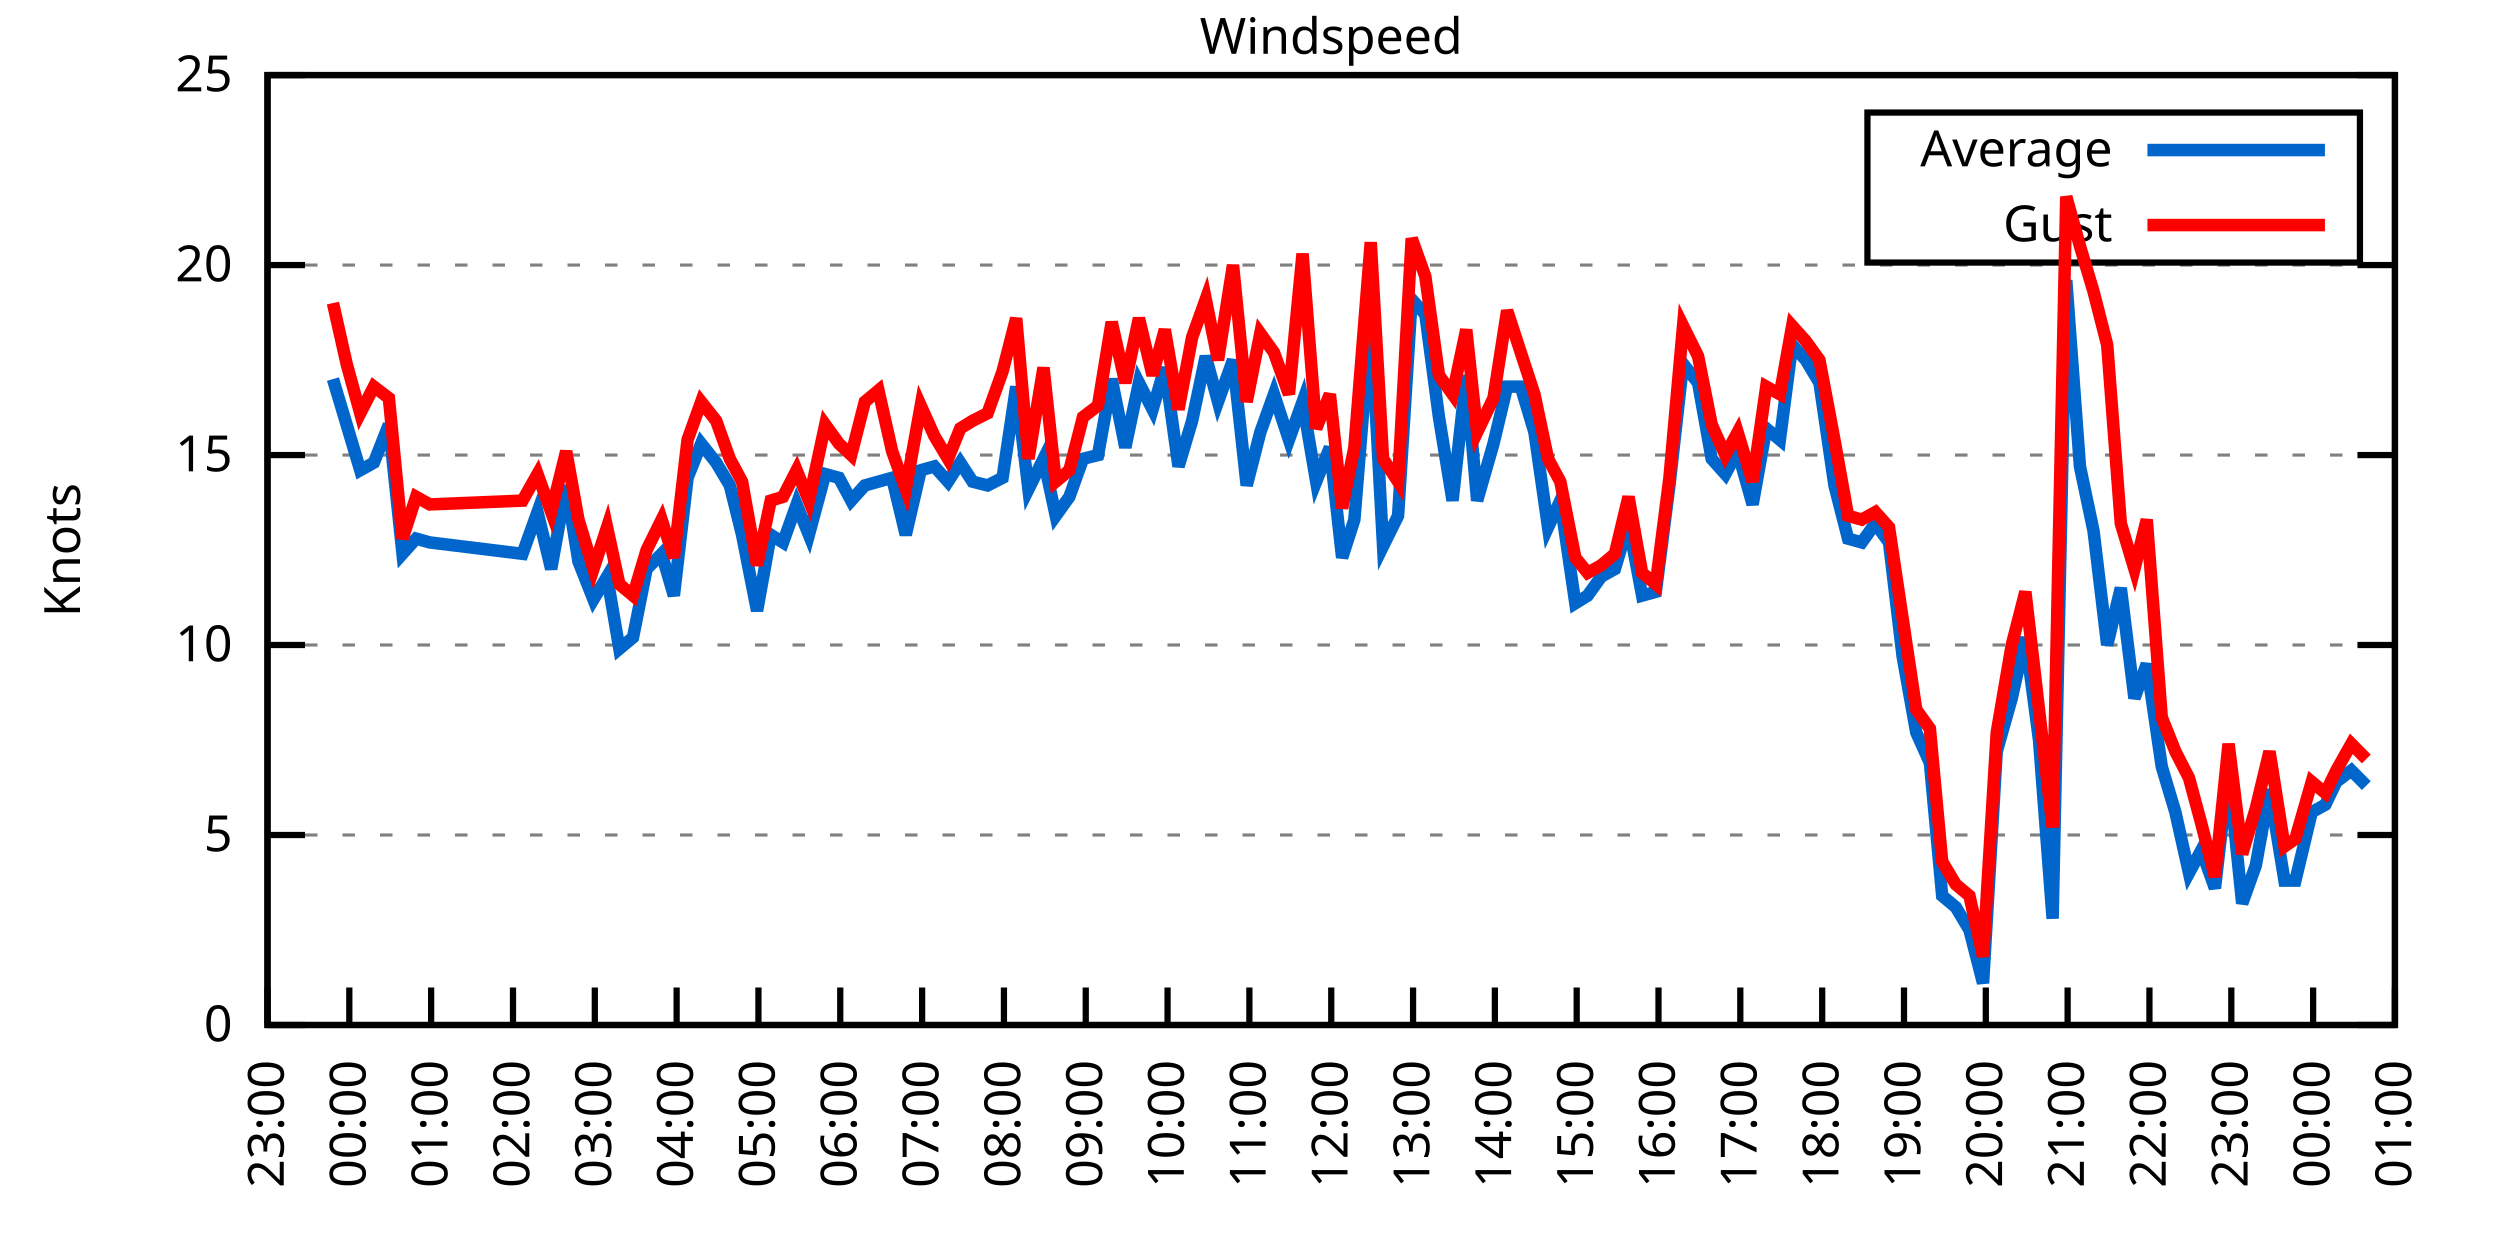
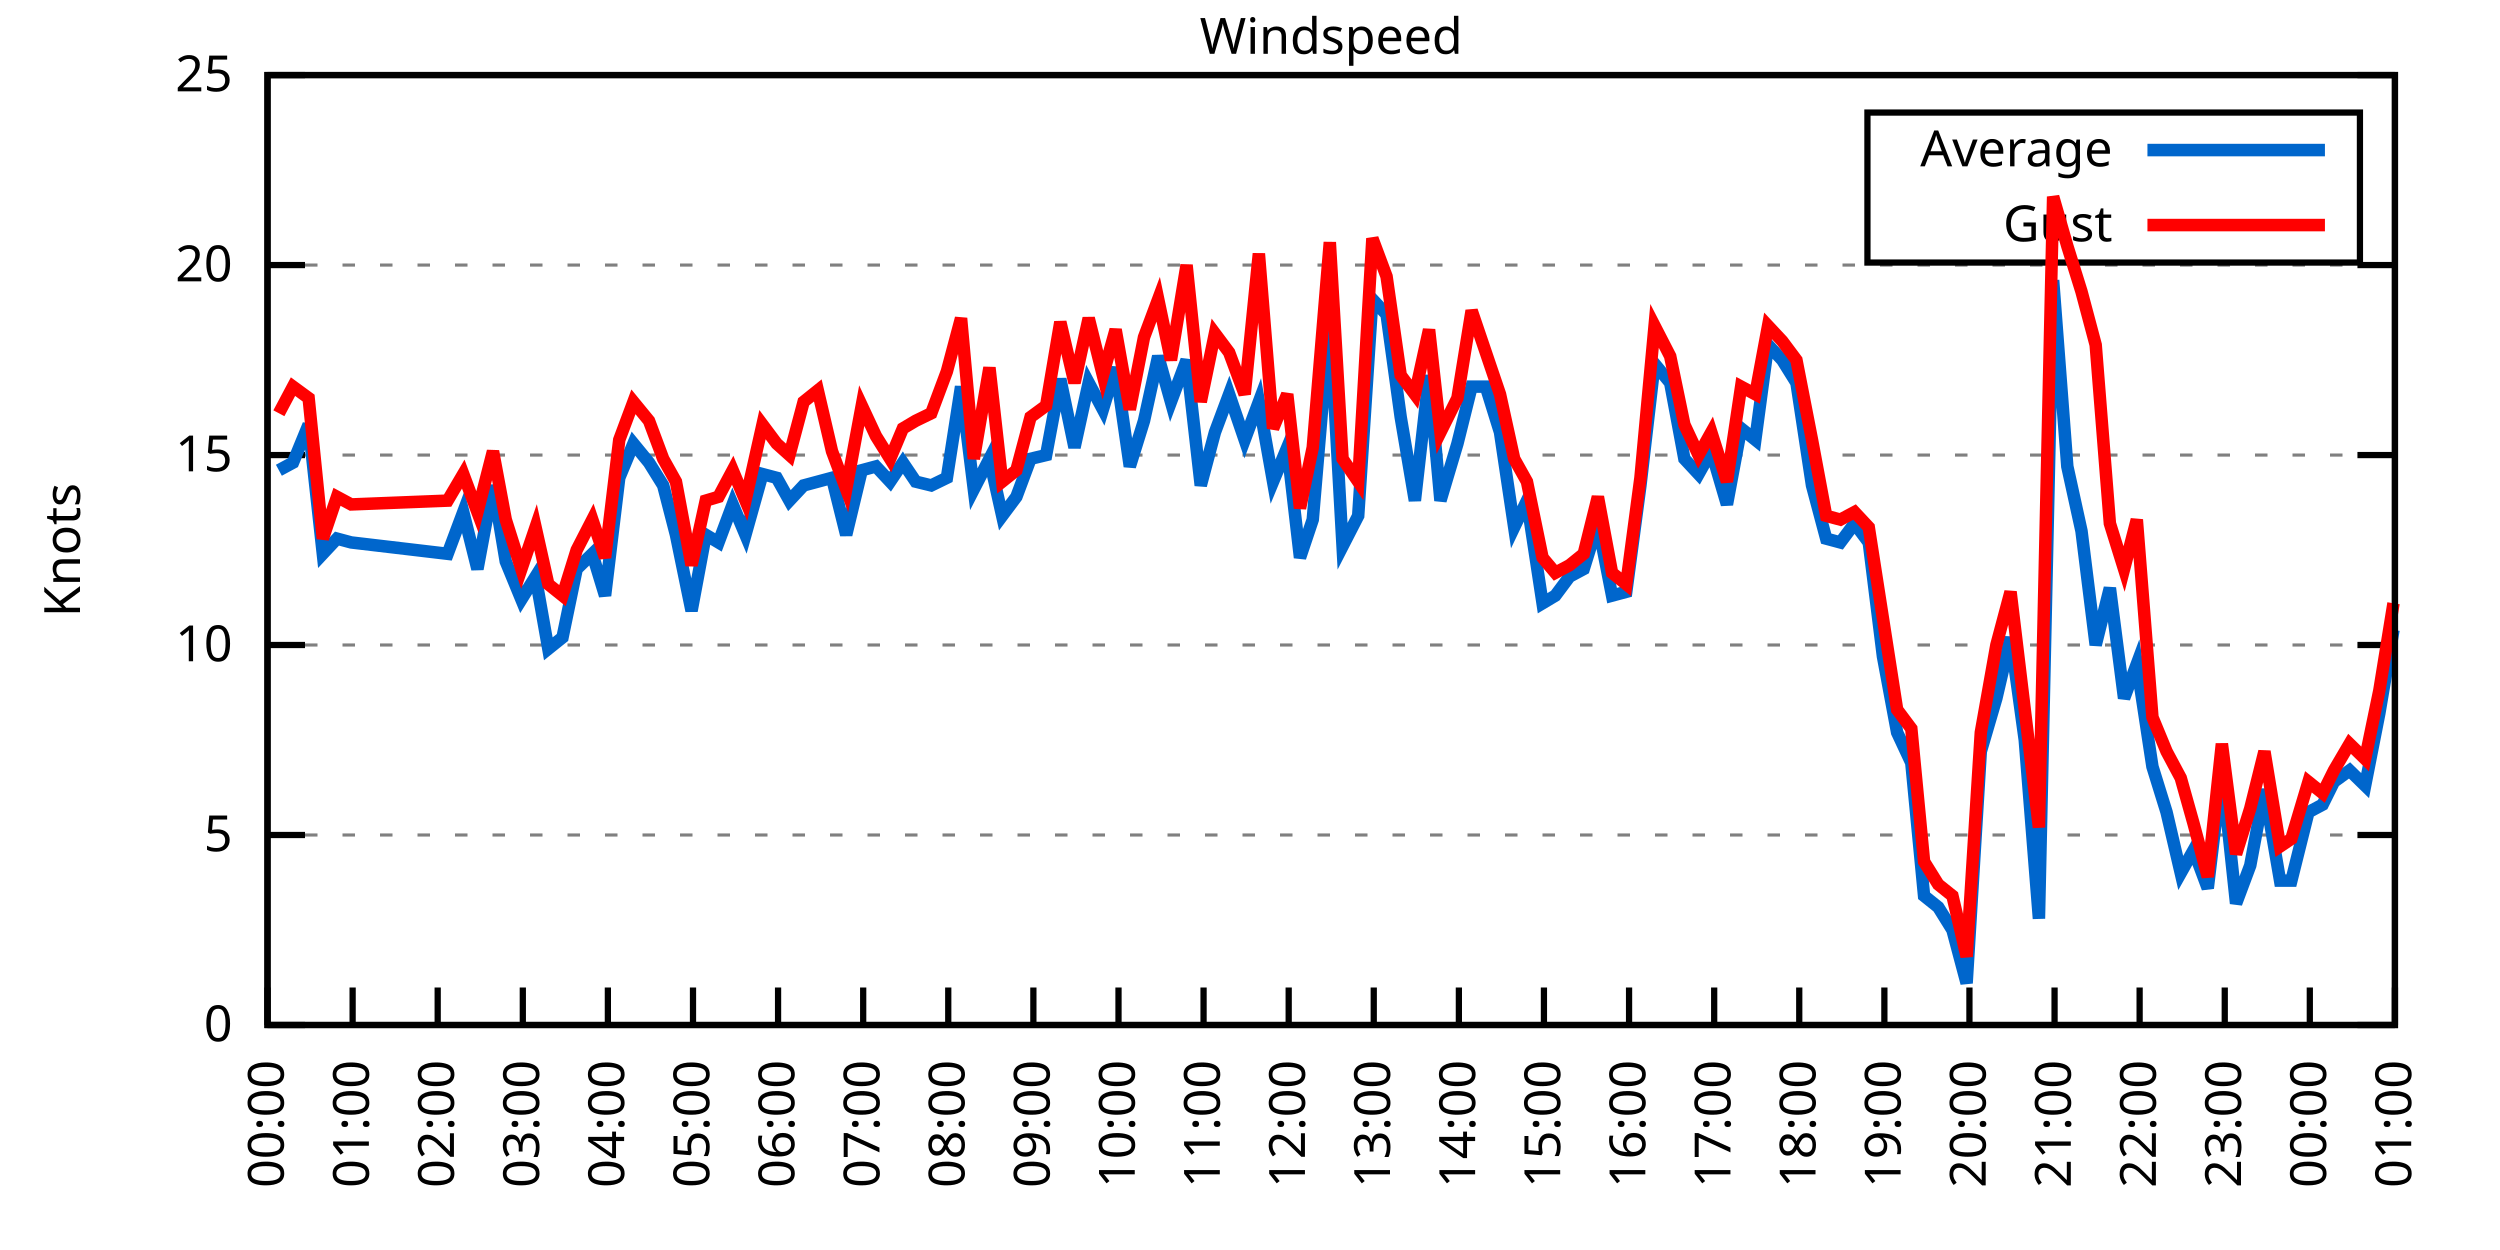
<svg xmlns="http://www.w3.org/2000/svg" xmlns:xlink="http://www.w3.org/1999/xlink" width="400" height="200" viewBox="0 0 400 200">
  <g id="gnuplot_canvas">
    <rect x="0" y="0" width="400" height="200" fill="none" />
    <defs>
      <circle id="gpDot" r="0.5" stroke-width="0.5" stroke="currentColor" />
      <path id="gpPt0" stroke-width="0.333" stroke="currentColor" d="M-1,0 h2 M0,-1 v2" />
      <path id="gpPt1" stroke-width="0.333" stroke="currentColor" d="M-1,-1 L1,1 M1,-1 L-1,1" />
      <path id="gpPt2" stroke-width="0.333" stroke="currentColor" d="M-1,0 L1,0 M0,-1 L0,1 M-1,-1 L1,1 M-1,1 L1,-1" />
      <rect id="gpPt3" stroke-width="0.333" stroke="currentColor" x="-1" y="-1" width="2" height="2" />
      <rect id="gpPt4" stroke-width="0.333" stroke="currentColor" fill="currentColor" x="-1" y="-1" width="2" height="2" />
      <circle id="gpPt5" stroke-width="0.333" stroke="currentColor" cx="0" cy="0" r="1" />
      <use xlink:href="#gpPt5" id="gpPt6" fill="currentColor" stroke="none" />
      <path id="gpPt7" stroke-width="0.333" stroke="currentColor" d="M0,-1.33 L-1.33,0.67 L1.33,0.67 z" />
      <use xlink:href="#gpPt7" id="gpPt8" fill="currentColor" stroke="none" />
      <use xlink:href="#gpPt7" id="gpPt9" stroke="currentColor" transform="rotate(180)" />
      <use xlink:href="#gpPt9" id="gpPt10" fill="currentColor" stroke="none" />
      <use xlink:href="#gpPt3" id="gpPt11" stroke="currentColor" transform="rotate(45)" />
      <use xlink:href="#gpPt11" id="gpPt12" fill="currentColor" stroke="none" />
      <path id="gpPt13" stroke-width="0.333" stroke="currentColor" d="M0,1.330 L1.265,0.411 L0.782,-1.067 L-0.782,-1.076 L-1.265,0.411 z" />
      <use xlink:href="#gpPt13" id="gpPt14" fill="currentColor" stroke="none" />
      <filter id="textbox" filterUnits="objectBoundingBox" x="0" y="0" height="1" width="1">
        <feFlood flood-color="white" flood-opacity="1" result="bgnd" />
        <feComposite in="SourceGraphic" in2="bgnd" operator="atop" />
      </filter>
      <filter id="greybox" filterUnits="objectBoundingBox" x="0" y="0" height="1" width="1">
        <feFlood flood-color="lightgrey" flood-opacity="1" result="grey" />
        <feComposite in="SourceGraphic" in2="grey" operator="atop" />
      </filter>
    </defs>
    <g fill="none" color="white" stroke="currentColor" stroke-width="1.00" stroke-linecap="butt" stroke-linejoin="miter">
</g>
    <g fill="none" color="black" stroke="currentColor" stroke-width="1.00" stroke-linecap="butt" stroke-linejoin="miter">
      <g stroke="none" shape-rendering="crispEdges">
        <polygon fill="rgb(255, 255, 255)" points="42.80,164.00 383.18,164.00 383.18,12.02 42.80,12.02 " />
      </g>
    </g>
    <g fill="none" color="black" stroke="currentColor" stroke-width="1.00" stroke-linecap="butt" stroke-linejoin="miter">
</g>
    <g fill="none" color="black" stroke="black" stroke-width="0.50" stroke-linecap="butt" stroke-linejoin="miter">
</g>
    <g fill="none" color="gray" stroke="currentColor" stroke-width="0.50" stroke-linecap="butt" stroke-linejoin="miter">
      <path stroke="gray" stroke-dasharray="2,4" class="gridline" d="M42.80,164.00 L383.19,164.00  " />
    </g>
    <g fill="none" color="gray" stroke="gray" stroke-width="1.00" stroke-linecap="butt" stroke-linejoin="miter">
</g>
    <g fill="none" color="black" stroke="currentColor" stroke-width="1.00" stroke-linecap="butt" stroke-linejoin="miter">
      <path stroke="black" d="M42.80,164.00 L48.80,164.00 M383.19,164.00 L377.19,164.00  " />
      <g transform="translate(37.20,166.60)" stroke="none" fill="black" font-family="Sans" font-size="8.00" text-anchor="end">
        <text>
          <tspan font-family="Sans"> 0</tspan>
        </text>
      </g>
    </g>
    <g fill="none" color="black" stroke="currentColor" stroke-width="1.00" stroke-linecap="butt" stroke-linejoin="miter">
</g>
    <g fill="none" color="black" stroke="black" stroke-width="0.50" stroke-linecap="butt" stroke-linejoin="miter">
</g>
    <g fill="none" color="gray" stroke="currentColor" stroke-width="0.50" stroke-linecap="butt" stroke-linejoin="miter">
      <path stroke="gray" stroke-dasharray="2,4" class="gridline" d="M42.80,133.60 L383.19,133.60  " />
    </g>
    <g fill="none" color="gray" stroke="gray" stroke-width="1.00" stroke-linecap="butt" stroke-linejoin="miter">
</g>
    <g fill="none" color="black" stroke="currentColor" stroke-width="1.00" stroke-linecap="butt" stroke-linejoin="miter">
      <path stroke="black" d="M42.80,133.60 L48.80,133.60 M383.19,133.60 L377.19,133.60  " />
      <g transform="translate(37.20,136.20)" stroke="none" fill="black" font-family="Sans" font-size="8.00" text-anchor="end">
        <text>
          <tspan font-family="Sans"> 5</tspan>
        </text>
      </g>
    </g>
    <g fill="none" color="black" stroke="currentColor" stroke-width="1.00" stroke-linecap="butt" stroke-linejoin="miter">
</g>
    <g fill="none" color="black" stroke="black" stroke-width="0.50" stroke-linecap="butt" stroke-linejoin="miter">
</g>
    <g fill="none" color="gray" stroke="currentColor" stroke-width="0.50" stroke-linecap="butt" stroke-linejoin="miter">
      <path stroke="gray" stroke-dasharray="2,4" class="gridline" d="M42.80,103.20 L383.19,103.20  " />
    </g>
    <g fill="none" color="gray" stroke="gray" stroke-width="1.00" stroke-linecap="butt" stroke-linejoin="miter">
</g>
    <g fill="none" color="black" stroke="currentColor" stroke-width="1.00" stroke-linecap="butt" stroke-linejoin="miter">
      <path stroke="black" d="M42.80,103.20 L48.80,103.20 M383.19,103.20 L377.19,103.20  " />
      <g transform="translate(37.20,105.80)" stroke="none" fill="black" font-family="Sans" font-size="8.00" text-anchor="end">
        <text>
          <tspan font-family="Sans"> 10</tspan>
        </text>
      </g>
    </g>
    <g fill="none" color="black" stroke="currentColor" stroke-width="1.00" stroke-linecap="butt" stroke-linejoin="miter">
</g>
    <g fill="none" color="black" stroke="black" stroke-width="0.50" stroke-linecap="butt" stroke-linejoin="miter">
</g>
    <g fill="none" color="gray" stroke="currentColor" stroke-width="0.50" stroke-linecap="butt" stroke-linejoin="miter">
      <path stroke="gray" stroke-dasharray="2,4" class="gridline" d="M42.80,72.81 L383.19,72.81  " />
    </g>
    <g fill="none" color="gray" stroke="gray" stroke-width="1.00" stroke-linecap="butt" stroke-linejoin="miter">
</g>
    <g fill="none" color="black" stroke="currentColor" stroke-width="1.00" stroke-linecap="butt" stroke-linejoin="miter">
      <path stroke="black" d="M42.80,72.81 L48.80,72.81 M383.19,72.81 L377.19,72.81  " />
      <g transform="translate(37.20,75.41)" stroke="none" fill="black" font-family="Sans" font-size="8.00" text-anchor="end">
        <text>
          <tspan font-family="Sans"> 15</tspan>
        </text>
      </g>
    </g>
    <g fill="none" color="black" stroke="currentColor" stroke-width="1.00" stroke-linecap="butt" stroke-linejoin="miter">
</g>
    <g fill="none" color="black" stroke="black" stroke-width="0.50" stroke-linecap="butt" stroke-linejoin="miter">
</g>
    <g fill="none" color="gray" stroke="currentColor" stroke-width="0.50" stroke-linecap="butt" stroke-linejoin="miter">
      <path stroke="gray" stroke-dasharray="2,4" class="gridline" d="M42.80,42.41 L383.19,42.41  " />
    </g>
    <g fill="none" color="gray" stroke="gray" stroke-width="1.00" stroke-linecap="butt" stroke-linejoin="miter">
</g>
    <g fill="none" color="black" stroke="currentColor" stroke-width="1.00" stroke-linecap="butt" stroke-linejoin="miter">
      <path stroke="black" d="M42.80,42.41 L48.80,42.41 M383.19,42.41 L377.19,42.41  " />
      <g transform="translate(37.20,45.01)" stroke="none" fill="black" font-family="Sans" font-size="8.00" text-anchor="end">
        <text>
          <tspan font-family="Sans"> 20</tspan>
        </text>
      </g>
    </g>
    <g fill="none" color="black" stroke="currentColor" stroke-width="1.00" stroke-linecap="butt" stroke-linejoin="miter">
</g>
    <g fill="none" color="black" stroke="black" stroke-width="0.50" stroke-linecap="butt" stroke-linejoin="miter">
</g>
    <g fill="none" color="gray" stroke="currentColor" stroke-width="0.50" stroke-linecap="butt" stroke-linejoin="miter">
      <path stroke="gray" stroke-dasharray="2,4" class="gridline" d="M42.80,12.01 L383.19,12.01  " />
    </g>
    <g fill="none" color="gray" stroke="gray" stroke-width="1.00" stroke-linecap="butt" stroke-linejoin="miter">
</g>
    <g fill="none" color="black" stroke="currentColor" stroke-width="1.00" stroke-linecap="butt" stroke-linejoin="miter">
      <path stroke="black" d="M42.80,12.01 L48.80,12.01 M383.19,12.01 L377.19,12.01  " />
      <g transform="translate(37.20,14.61)" stroke="none" fill="black" font-family="Sans" font-size="8.00" text-anchor="end">
        <text>
          <tspan font-family="Sans"> 25</tspan>
        </text>
      </g>
    </g>
    <g fill="none" color="black" stroke="currentColor" stroke-width="1.00" stroke-linecap="butt" stroke-linejoin="miter">
      <path stroke="black" d="M42.80,164.00 L42.80,158.00  " />
      <g transform="translate(45.40,169.60) rotate(270.00)" stroke="none" fill="black" font-family="Sans" font-size="8.00" text-anchor="end">
        <text>
+           <tspan font-family="Sans">00:00</tspan>
+         </text>
+       </g>
+     </g>
+     <g fill="none" color="black" stroke="currentColor" stroke-width="1.00" stroke-linecap="butt" stroke-linejoin="miter">
+       <path stroke="black" d="M56.42,164.00 L56.42,158.00  " />
+       <g transform="translate(59.02,169.60) rotate(270.00)" stroke="none" fill="black" font-family="Sans" font-size="8.00" text-anchor="end">
+         <text>
+           <tspan font-family="Sans">01:00</tspan>
+         </text>
+       </g>
+     </g>
+     <g fill="none" color="black" stroke="currentColor" stroke-width="1.00" stroke-linecap="butt" stroke-linejoin="miter">
+       <path stroke="black" d="M70.03,164.00 L70.03,158.00  " />
+       <g transform="translate(72.63,169.60) rotate(270.00)" stroke="none" fill="black" font-family="Sans" font-size="8.00" text-anchor="end">
+         <text>
+           <tspan font-family="Sans">02:00</tspan>
+         </text>
+       </g>
+     </g>
+     <g fill="none" color="black" stroke="currentColor" stroke-width="1.00" stroke-linecap="butt" stroke-linejoin="miter">
+       <path stroke="black" d="M83.65,164.00 L83.65,158.00  " />
+       <g transform="translate(86.25,169.60) rotate(270.00)" stroke="none" fill="black" font-family="Sans" font-size="8.00" text-anchor="end">
+         <text>
+           <tspan font-family="Sans">03:00</tspan>
+         </text>
+       </g>
+     </g>
+     <g fill="none" color="black" stroke="currentColor" stroke-width="1.00" stroke-linecap="butt" stroke-linejoin="miter">
+       <path stroke="black" d="M97.26,164.00 L97.26,158.00  " />
+       <g transform="translate(99.86,169.60) rotate(270.00)" stroke="none" fill="black" font-family="Sans" font-size="8.00" text-anchor="end">
+         <text>
+           <tspan font-family="Sans">04:00</tspan>
+         </text>
+       </g>
+     </g>
+     <g fill="none" color="black" stroke="currentColor" stroke-width="1.00" stroke-linecap="butt" stroke-linejoin="miter">
+       <path stroke="black" d="M110.88,164.00 L110.88,158.00  " />
+       <g transform="translate(113.48,169.60) rotate(270.00)" stroke="none" fill="black" font-family="Sans" font-size="8.00" text-anchor="end">
+         <text>
+           <tspan font-family="Sans">05:00</tspan>
+         </text>
+       </g>
+     </g>
+     <g fill="none" color="black" stroke="currentColor" stroke-width="1.00" stroke-linecap="butt" stroke-linejoin="miter">
+       <path stroke="black" d="M124.49,164.00 L124.49,158.00  " />
+       <g transform="translate(127.09,169.60) rotate(270.00)" stroke="none" fill="black" font-family="Sans" font-size="8.00" text-anchor="end">
+         <text>
+           <tspan font-family="Sans">06:00</tspan>
+         </text>
+       </g>
+     </g>
+     <g fill="none" color="black" stroke="currentColor" stroke-width="1.00" stroke-linecap="butt" stroke-linejoin="miter">
+       <path stroke="black" d="M138.11,164.00 L138.11,158.00  " />
+       <g transform="translate(140.71,169.60) rotate(270.00)" stroke="none" fill="black" font-family="Sans" font-size="8.00" text-anchor="end">
+         <text>
+           <tspan font-family="Sans">07:00</tspan>
+         </text>
+       </g>
+     </g>
+     <g fill="none" color="black" stroke="currentColor" stroke-width="1.00" stroke-linecap="butt" stroke-linejoin="miter">
+       <path stroke="black" d="M151.72,164.00 L151.72,158.00  " />
+       <g transform="translate(154.32,169.60) rotate(270.00)" stroke="none" fill="black" font-family="Sans" font-size="8.00" text-anchor="end">
+         <text>
+           <tspan font-family="Sans">08:00</tspan>
+         </text>
+       </g>
+     </g>
+     <g fill="none" color="black" stroke="currentColor" stroke-width="1.00" stroke-linecap="butt" stroke-linejoin="miter">
+       <path stroke="black" d="M165.34,164.00 L165.34,158.00  " />
+       <g transform="translate(167.94,169.60) rotate(270.00)" stroke="none" fill="black" font-family="Sans" font-size="8.00" text-anchor="end">
+         <text>
+           <tspan font-family="Sans">09:00</tspan>
+         </text>
+       </g>
+     </g>
+     <g fill="none" color="black" stroke="currentColor" stroke-width="1.00" stroke-linecap="butt" stroke-linejoin="miter">
+       <path stroke="black" d="M178.96,164.00 L178.96,158.00  " />
+       <g transform="translate(181.56,169.60) rotate(270.00)" stroke="none" fill="black" font-family="Sans" font-size="8.00" text-anchor="end">
+         <text>
+           <tspan font-family="Sans">10:00</tspan>
+         </text>
+       </g>
+     </g>
+     <g fill="none" color="black" stroke="currentColor" stroke-width="1.00" stroke-linecap="butt" stroke-linejoin="miter">
+       <path stroke="black" d="M192.57,164.00 L192.57,158.00  " />
+       <g transform="translate(195.17,169.60) rotate(270.00)" stroke="none" fill="black" font-family="Sans" font-size="8.00" text-anchor="end">
+         <text>
+           <tspan font-family="Sans">11:00</tspan>
+         </text>
+       </g>
+     </g>
+     <g fill="none" color="black" stroke="currentColor" stroke-width="1.00" stroke-linecap="butt" stroke-linejoin="miter">
+       <path stroke="black" d="M206.19,164.00 L206.19,158.00  " />
+       <g transform="translate(208.79,169.60) rotate(270.00)" stroke="none" fill="black" font-family="Sans" font-size="8.00" text-anchor="end">
+         <text>
+           <tspan font-family="Sans">12:00</tspan>
+         </text>
+       </g>
+     </g>
+     <g fill="none" color="black" stroke="currentColor" stroke-width="1.00" stroke-linecap="butt" stroke-linejoin="miter">
+       <path stroke="black" d="M219.80,164.00 L219.80,158.00  " />
+       <g transform="translate(222.40,169.60) rotate(270.00)" stroke="none" fill="black" font-family="Sans" font-size="8.00" text-anchor="end">
+         <text>
+           <tspan font-family="Sans">13:00</tspan>
+         </text>
+       </g>
+     </g>
+     <g fill="none" color="black" stroke="currentColor" stroke-width="1.00" stroke-linecap="butt" stroke-linejoin="miter">
+       <path stroke="black" d="M233.42,164.00 L233.42,158.00  " />
+       <g transform="translate(236.02,169.60) rotate(270.00)" stroke="none" fill="black" font-family="Sans" font-size="8.00" text-anchor="end">
+         <text>
+           <tspan font-family="Sans">14:00</tspan>
+         </text>
+       </g>
+     </g>
+     <g fill="none" color="black" stroke="currentColor" stroke-width="1.00" stroke-linecap="butt" stroke-linejoin="miter">
+       <path stroke="black" d="M247.03,164.00 L247.03,158.00  " />
+       <g transform="translate(249.63,169.60) rotate(270.00)" stroke="none" fill="black" font-family="Sans" font-size="8.00" text-anchor="end">
+         <text>
+           <tspan font-family="Sans">15:00</tspan>
+         </text>
+       </g>
+     </g>
+     <g fill="none" color="black" stroke="currentColor" stroke-width="1.00" stroke-linecap="butt" stroke-linejoin="miter">
+       <path stroke="black" d="M260.65,164.00 L260.65,158.00  " />
+       <g transform="translate(263.25,169.60) rotate(270.00)" stroke="none" fill="black" font-family="Sans" font-size="8.00" text-anchor="end">
+         <text>
+           <tspan font-family="Sans">16:00</tspan>
+         </text>
+       </g>
+     </g>
+     <g fill="none" color="black" stroke="currentColor" stroke-width="1.00" stroke-linecap="butt" stroke-linejoin="miter">
+       <path stroke="black" d="M274.27,164.00 L274.27,158.00  " />
+       <g transform="translate(276.87,169.60) rotate(270.00)" stroke="none" fill="black" font-family="Sans" font-size="8.00" text-anchor="end">
+         <text>
+           <tspan font-family="Sans">17:00</tspan>
+         </text>
+       </g>
+     </g>
+     <g fill="none" color="black" stroke="currentColor" stroke-width="1.00" stroke-linecap="butt" stroke-linejoin="miter">
+       <path stroke="black" d="M287.88,164.00 L287.88,158.00  " />
+       <g transform="translate(290.48,169.60) rotate(270.00)" stroke="none" fill="black" font-family="Sans" font-size="8.00" text-anchor="end">
+         <text>
+           <tspan font-family="Sans">18:00</tspan>
+         </text>
+       </g>
+     </g>
+     <g fill="none" color="black" stroke="currentColor" stroke-width="1.00" stroke-linecap="butt" stroke-linejoin="miter">
+       <path stroke="black" d="M301.50,164.00 L301.50,158.00  " />
+       <g transform="translate(304.10,169.60) rotate(270.00)" stroke="none" fill="black" font-family="Sans" font-size="8.00" text-anchor="end">
+         <text>
+           <tspan font-family="Sans">19:00</tspan>
+         </text>
+       </g>
+     </g>
+     <g fill="none" color="black" stroke="currentColor" stroke-width="1.00" stroke-linecap="butt" stroke-linejoin="miter">
+       <path stroke="black" d="M315.11,164.00 L315.11,158.00  " />
+       <g transform="translate(317.71,169.60) rotate(270.00)" stroke="none" fill="black" font-family="Sans" font-size="8.00" text-anchor="end">
+         <text>
+           <tspan font-family="Sans">20:00</tspan>
+         </text>
+       </g>
+     </g>
+     <g fill="none" color="black" stroke="currentColor" stroke-width="1.00" stroke-linecap="butt" stroke-linejoin="miter">
+       <path stroke="black" d="M328.73,164.00 L328.73,158.00  " />
+       <g transform="translate(331.33,169.60) rotate(270.00)" stroke="none" fill="black" font-family="Sans" font-size="8.00" text-anchor="end">
+         <text>
+           <tspan font-family="Sans">21:00</tspan>
+         </text>
+       </g>
+     </g>
+     <g fill="none" color="black" stroke="currentColor" stroke-width="1.00" stroke-linecap="butt" stroke-linejoin="miter">
+       <path stroke="black" d="M342.34,164.00 L342.34,158.00  " />
+       <g transform="translate(344.94,169.60) rotate(270.00)" stroke="none" fill="black" font-family="Sans" font-size="8.00" text-anchor="end">
+         <text>
+           <tspan font-family="Sans">22:00</tspan>
+         </text>
+       </g>
+     </g>
+     <g fill="none" color="black" stroke="currentColor" stroke-width="1.00" stroke-linecap="butt" stroke-linejoin="miter">
+       <path stroke="black" d="M355.96,164.00 L355.96,158.00  " />
+       <g transform="translate(358.56,169.60) rotate(270.00)" stroke="none" fill="black" font-family="Sans" font-size="8.00" text-anchor="end">
+         <text>
          <tspan font-family="Sans">23:00</tspan>
        </text>
      </g>
    </g>
    <g fill="none" color="black" stroke="currentColor" stroke-width="1.00" stroke-linecap="butt" stroke-linejoin="miter">
-       <path stroke="black" d="M55.89,164.00 L55.89,158.00  " />
-       <g transform="translate(58.49,169.60) rotate(270.00)" stroke="none" fill="black" font-family="Sans" font-size="8.00" text-anchor="end">
-         <text>
-           <tspan font-family="Sans">00:00</tspan>
-         </text>
-       </g>
-     </g>
-     <g fill="none" color="black" stroke="currentColor" stroke-width="1.00" stroke-linecap="butt" stroke-linejoin="miter">
-       <path stroke="black" d="M68.98,164.00 L68.98,158.00  " />
-       <g transform="translate(71.58,169.60) rotate(270.00)" stroke="none" fill="black" font-family="Sans" font-size="8.00" text-anchor="end">
-         <text>
-           <tspan font-family="Sans">01:00</tspan>
-         </text>
-       </g>
-     </g>
-     <g fill="none" color="black" stroke="currentColor" stroke-width="1.00" stroke-linecap="butt" stroke-linejoin="miter">
-       <path stroke="black" d="M82.08,164.00 L82.08,158.00  " />
-       <g transform="translate(84.68,169.60) rotate(270.00)" stroke="none" fill="black" font-family="Sans" font-size="8.00" text-anchor="end">
-         <text>
-           <tspan font-family="Sans">02:00</tspan>
-         </text>
-       </g>
-     </g>
-     <g fill="none" color="black" stroke="currentColor" stroke-width="1.00" stroke-linecap="butt" stroke-linejoin="miter">
-       <path stroke="black" d="M95.17,164.00 L95.17,158.00  " />
-       <g transform="translate(97.77,169.60) rotate(270.00)" stroke="none" fill="black" font-family="Sans" font-size="8.00" text-anchor="end">
-         <text>
-           <tspan font-family="Sans">03:00</tspan>
-         </text>
-       </g>
-     </g>
-     <g fill="none" color="black" stroke="currentColor" stroke-width="1.00" stroke-linecap="butt" stroke-linejoin="miter">
-       <path stroke="black" d="M108.26,164.00 L108.26,158.00  " />
-       <g transform="translate(110.86,169.60) rotate(270.00)" stroke="none" fill="black" font-family="Sans" font-size="8.00" text-anchor="end">
-         <text>
-           <tspan font-family="Sans">04:00</tspan>
-         </text>
-       </g>
-     </g>
-     <g fill="none" color="black" stroke="currentColor" stroke-width="1.00" stroke-linecap="butt" stroke-linejoin="miter">
-       <path stroke="black" d="M121.35,164.00 L121.35,158.00  " />
-       <g transform="translate(123.95,169.60) rotate(270.00)" stroke="none" fill="black" font-family="Sans" font-size="8.00" text-anchor="end">
-         <text>
-           <tspan font-family="Sans">05:00</tspan>
-         </text>
-       </g>
-     </g>
-     <g fill="none" color="black" stroke="currentColor" stroke-width="1.00" stroke-linecap="butt" stroke-linejoin="miter">
-       <path stroke="black" d="M134.44,164.00 L134.44,158.00  " />
-       <g transform="translate(137.04,169.60) rotate(270.00)" stroke="none" fill="black" font-family="Sans" font-size="8.00" text-anchor="end">
-         <text>
-           <tspan font-family="Sans">06:00</tspan>
-         </text>
-       </g>
-     </g>
-     <g fill="none" color="black" stroke="currentColor" stroke-width="1.00" stroke-linecap="butt" stroke-linejoin="miter">
-       <path stroke="black" d="M147.54,164.00 L147.54,158.00  " />
-       <g transform="translate(150.14,169.60) rotate(270.00)" stroke="none" fill="black" font-family="Sans" font-size="8.00" text-anchor="end">
-         <text>
-           <tspan font-family="Sans">07:00</tspan>
-         </text>
-       </g>
-     </g>
-     <g fill="none" color="black" stroke="currentColor" stroke-width="1.00" stroke-linecap="butt" stroke-linejoin="miter">
-       <path stroke="black" d="M160.63,164.00 L160.63,158.00  " />
-       <g transform="translate(163.23,169.60) rotate(270.00)" stroke="none" fill="black" font-family="Sans" font-size="8.00" text-anchor="end">
-         <text>
-           <tspan font-family="Sans">08:00</tspan>
-         </text>
-       </g>
-     </g>
-     <g fill="none" color="black" stroke="currentColor" stroke-width="1.00" stroke-linecap="butt" stroke-linejoin="miter">
-       <path stroke="black" d="M173.72,164.00 L173.72,158.00  " />
-       <g transform="translate(176.32,169.60) rotate(270.00)" stroke="none" fill="black" font-family="Sans" font-size="8.00" text-anchor="end">
-         <text>
-           <tspan font-family="Sans">09:00</tspan>
-         </text>
-       </g>
-     </g>
-     <g fill="none" color="black" stroke="currentColor" stroke-width="1.00" stroke-linecap="butt" stroke-linejoin="miter">
-       <path stroke="black" d="M186.81,164.00 L186.81,158.00  " />
-       <g transform="translate(189.41,169.60) rotate(270.00)" stroke="none" fill="black" font-family="Sans" font-size="8.00" text-anchor="end">
-         <text>
-           <tspan font-family="Sans">10:00</tspan>
-         </text>
-       </g>
-     </g>
-     <g fill="none" color="black" stroke="currentColor" stroke-width="1.00" stroke-linecap="butt" stroke-linejoin="miter">
-       <path stroke="black" d="M199.90,164.00 L199.90,158.00  " />
-       <g transform="translate(202.50,169.60) rotate(270.00)" stroke="none" fill="black" font-family="Sans" font-size="8.00" text-anchor="end">
-         <text>
-           <tspan font-family="Sans">11:00</tspan>
-         </text>
-       </g>
-     </g>
-     <g fill="none" color="black" stroke="currentColor" stroke-width="1.00" stroke-linecap="butt" stroke-linejoin="miter">
-       <path stroke="black" d="M213.00,164.00 L213.00,158.00  " />
-       <g transform="translate(215.60,169.60) rotate(270.00)" stroke="none" fill="black" font-family="Sans" font-size="8.00" text-anchor="end">
-         <text>
-           <tspan font-family="Sans">12:00</tspan>
-         </text>
-       </g>
-     </g>
-     <g fill="none" color="black" stroke="currentColor" stroke-width="1.00" stroke-linecap="butt" stroke-linejoin="miter">
-       <path stroke="black" d="M226.09,164.00 L226.09,158.00  " />
-       <g transform="translate(228.69,169.60) rotate(270.00)" stroke="none" fill="black" font-family="Sans" font-size="8.00" text-anchor="end">
-         <text>
-           <tspan font-family="Sans">13:00</tspan>
-         </text>
-       </g>
-     </g>
-     <g fill="none" color="black" stroke="currentColor" stroke-width="1.00" stroke-linecap="butt" stroke-linejoin="miter">
-       <path stroke="black" d="M239.18,164.00 L239.18,158.00  " />
-       <g transform="translate(241.78,169.60) rotate(270.00)" stroke="none" fill="black" font-family="Sans" font-size="8.00" text-anchor="end">
-         <text>
-           <tspan font-family="Sans">14:00</tspan>
-         </text>
-       </g>
-     </g>
-     <g fill="none" color="black" stroke="currentColor" stroke-width="1.00" stroke-linecap="butt" stroke-linejoin="miter">
-       <path stroke="black" d="M252.27,164.00 L252.27,158.00  " />
-       <g transform="translate(254.87,169.60) rotate(270.00)" stroke="none" fill="black" font-family="Sans" font-size="8.00" text-anchor="end">
-         <text>
-           <tspan font-family="Sans">15:00</tspan>
-         </text>
-       </g>
-     </g>
-     <g fill="none" color="black" stroke="currentColor" stroke-width="1.00" stroke-linecap="butt" stroke-linejoin="miter">
-       <path stroke="black" d="M265.36,164.00 L265.36,158.00  " />
-       <g transform="translate(267.96,169.60) rotate(270.00)" stroke="none" fill="black" font-family="Sans" font-size="8.00" text-anchor="end">
-         <text>
-           <tspan font-family="Sans">16:00</tspan>
-         </text>
-       </g>
-     </g>
-     <g fill="none" color="black" stroke="currentColor" stroke-width="1.00" stroke-linecap="butt" stroke-linejoin="miter">
-       <path stroke="black" d="M278.45,164.00 L278.45,158.00  " />
-       <g transform="translate(281.05,169.60) rotate(270.00)" stroke="none" fill="black" font-family="Sans" font-size="8.00" text-anchor="end">
-         <text>
-           <tspan font-family="Sans">17:00</tspan>
-         </text>
-       </g>
-     </g>
-     <g fill="none" color="black" stroke="currentColor" stroke-width="1.00" stroke-linecap="butt" stroke-linejoin="miter">
-       <path stroke="black" d="M291.55,164.00 L291.55,158.00  " />
-       <g transform="translate(294.15,169.60) rotate(270.00)" stroke="none" fill="black" font-family="Sans" font-size="8.00" text-anchor="end">
-         <text>
-           <tspan font-family="Sans">18:00</tspan>
-         </text>
-       </g>
-     </g>
-     <g fill="none" color="black" stroke="currentColor" stroke-width="1.00" stroke-linecap="butt" stroke-linejoin="miter">
-       <path stroke="black" d="M304.64,164.00 L304.64,158.00  " />
-       <g transform="translate(307.24,169.60) rotate(270.00)" stroke="none" fill="black" font-family="Sans" font-size="8.00" text-anchor="end">
-         <text>
-           <tspan font-family="Sans">19:00</tspan>
-         </text>
-       </g>
-     </g>
-     <g fill="none" color="black" stroke="currentColor" stroke-width="1.00" stroke-linecap="butt" stroke-linejoin="miter">
-       <path stroke="black" d="M317.73,164.00 L317.73,158.00  " />
-       <g transform="translate(320.33,169.60) rotate(270.00)" stroke="none" fill="black" font-family="Sans" font-size="8.00" text-anchor="end">
-         <text>
-           <tspan font-family="Sans">20:00</tspan>
-         </text>
-       </g>
-     </g>
-     <g fill="none" color="black" stroke="currentColor" stroke-width="1.00" stroke-linecap="butt" stroke-linejoin="miter">
-       <path stroke="black" d="M330.82,164.00 L330.82,158.00  " />
-       <g transform="translate(333.42,169.60) rotate(270.00)" stroke="none" fill="black" font-family="Sans" font-size="8.00" text-anchor="end">
-         <text>
-           <tspan font-family="Sans">21:00</tspan>
-         </text>
-       </g>
-     </g>
-     <g fill="none" color="black" stroke="currentColor" stroke-width="1.00" stroke-linecap="butt" stroke-linejoin="miter">
-       <path stroke="black" d="M343.91,164.00 L343.91,158.00  " />
-       <g transform="translate(346.51,169.60) rotate(270.00)" stroke="none" fill="black" font-family="Sans" font-size="8.00" text-anchor="end">
-         <text>
-           <tspan font-family="Sans">22:00</tspan>
-         </text>
-       </g>
-     </g>
-     <g fill="none" color="black" stroke="currentColor" stroke-width="1.00" stroke-linecap="butt" stroke-linejoin="miter">
-       <path stroke="black" d="M357.01,164.00 L357.01,158.00  " />
-       <g transform="translate(359.61,169.60) rotate(270.00)" stroke="none" fill="black" font-family="Sans" font-size="8.00" text-anchor="end">
-         <text>
-           <tspan font-family="Sans">23:00</tspan>
-         </text>
-       </g>
-     </g>
-     <g fill="none" color="black" stroke="currentColor" stroke-width="1.00" stroke-linecap="butt" stroke-linejoin="miter">
-       <path stroke="black" d="M370.10,164.00 L370.10,158.00  " />
-       <g transform="translate(372.70,169.60) rotate(270.00)" stroke="none" fill="black" font-family="Sans" font-size="8.00" text-anchor="end">
+       <path stroke="black" d="M369.57,164.00 L369.57,158.00  " />
+       <g transform="translate(372.17,169.60) rotate(270.00)" stroke="none" fill="black" font-family="Sans" font-size="8.00" text-anchor="end">
        <text>
          <tspan font-family="Sans">00:00</tspan>
        </text>
      </g>
    </g>
    <g fill="none" color="black" stroke="currentColor" stroke-width="1.00" stroke-linecap="butt" stroke-linejoin="miter">
      <path stroke="black" d="M383.19,164.00 L383.19,158.00  " />
      <g transform="translate(385.79,169.60) rotate(270.00)" stroke="none" fill="black" font-family="Sans" font-size="8.00" text-anchor="end">
        <text>
          <tspan font-family="Sans">01:00</tspan>
        </text>
      </g>
    </g>
    <g fill="none" color="black" stroke="currentColor" stroke-width="1.00" stroke-linecap="butt" stroke-linejoin="miter">
</g>
    <g fill="none" color="black" stroke="currentColor" stroke-width="1.00" stroke-linecap="butt" stroke-linejoin="miter">
      <path stroke="black" d="M42.80,12.01 L42.80,164.00 L383.19,164.00 L383.19,12.01 L42.80,12.01 Z  " />
    </g>
    <g fill="none" color="black" stroke="currentColor" stroke-width="1.00" stroke-linecap="butt" stroke-linejoin="miter">
</g>
    <g fill="none" color="black" stroke="currentColor" stroke-width="1.00" stroke-linecap="butt" stroke-linejoin="miter">
      <path stroke="black" d="M298.79,42.01 L298.79,18.01 L377.59,18.01 L377.59,42.01 L298.79,42.01 Z  " />
    </g>
    <g id="Windspeed_plot_1">
      <g fill="none" color="white" stroke="black" stroke-width="2.00" stroke-linecap="butt" stroke-linejoin="miter">
</g>
      <g fill="none" color="black" stroke="currentColor" stroke-width="2.00" stroke-linecap="butt" stroke-linejoin="miter">
        <g transform="translate(337.99,26.61)" stroke="none" fill="black" font-family="Sans" font-size="8.00" text-anchor="end">
          <text>
            <tspan font-family="Sans">Average</tspan>
          </text>
        </g>
      </g>
      <g fill="none" color="black" stroke="currentColor" stroke-width="2.00" stroke-linecap="butt" stroke-linejoin="miter">
-         <path stroke="rgb(  0, 102, 204)" d="M343.59,24.01 L371.99,24.01 M53.27,60.65 L55.46,67.94 L57.64,75.24 L59.82,74.02 L62.22,67.94 L64.40,88.61   L66.58,86.18 L68.77,86.79 L83.60,88.61 L86.00,81.93 L88.19,91.04 L90.59,77.67 L92.55,89.83 L94.95,95.91   L97.13,92.26 L99.10,103.81 L101.28,101.99 L103.46,91.04 L105.86,88.61 L107.82,95.30 L110.01,76.45 L112.19,70.98   L114.59,74.02 L116.77,77.67 L118.73,85.57 L121.13,97.73 L123.32,85.57 L125.28,86.79 L127.46,80.71 L129.42,85.57   L132.04,75.85 L134.23,76.45 L136.19,80.10 L138.37,77.67 L140.55,77.06 L142.74,76.45 L144.92,85.57 L147.32,75.24   L149.50,74.63 L151.68,77.06 L153.64,74.02 L155.61,77.06 L158.01,77.67 L160.41,76.45 L162.59,61.86 L164.55,78.28   L166.96,73.41 L168.92,82.53 L171.10,79.49 L173.28,73.41 L175.68,72.81 L177.87,60.65 L180.05,71.59 L182.23,61.25   L184.41,65.51 L186.37,58.82 L188.56,74.63 L190.74,67.33 L192.92,57.00 L194.88,64.29 L197.28,57.61 L199.47,77.67   L201.65,69.16 L203.83,63.08 L206.23,70.37 L208.41,64.29 L210.59,77.06 L212.78,71.59 L214.74,89.22 L216.70,83.14   L219.32,50.92 L221.29,87.40 L223.69,82.53 L225.87,47.88 L228.05,50.31 L230.23,66.73 L232.41,80.10 L234.60,60.04   L236.34,80.10 L238.96,70.98 L241.14,61.86 L243.32,61.86 L245.51,69.16 L247.69,84.36 L249.65,80.10 L252.05,96.52   L254.02,95.30 L256.20,92.26 L258.38,91.04 L260.56,83.75 L262.74,95.30 L264.93,94.69 L267.11,77.67 L269.29,58.21   L271.69,61.25 L273.87,73.41 L276.05,75.85 L278.02,72.20 L280.42,80.71 L282.60,68.55 L284.78,70.37 L286.75,55.18   L288.93,57.61 L291.11,61.25 L293.51,77.67 L295.69,86.18 L297.87,86.79 L300.06,83.75 L302.24,86.79 L304.42,105.03   L306.60,117.19 L308.78,122.05 L310.75,143.33 L312.93,145.15 L315.11,148.80 L317.29,157.31 L319.48,120.23 L321.88,111.72   L324.06,101.99 L326.24,118.40 L328.42,146.98 L330.60,44.84 L332.79,74.63 L334.97,84.97 L337.15,103.20 L339.33,94.08   L341.51,111.72 L343.48,106.24 L345.88,122.66 L348.06,129.95 L350.24,139.68 L352.21,136.03 L354.39,142.11 L356.57,123.27   L358.75,144.55 L360.93,138.47 L363.12,126.31 L365.52,140.90 L367.26,140.90 L369.88,129.95 L372.06,128.74 L373.81,125.09   L376.21,123.27 L378.61,125.70  " />
+         <path stroke="rgb(  0, 102, 204)" d="M343.59,24.01 L371.99,24.01 M44.62,75.24 L46.88,74.02 L49.38,67.94 L51.65,88.61 L53.92,86.18 L56.19,86.79   L71.62,88.61 L74.12,81.93 L76.39,91.04 L78.88,77.67 L80.92,89.83 L83.42,95.91 L85.69,92.26 L87.73,103.81   L90.00,101.99 L92.27,91.04 L94.77,88.61 L96.81,95.30 L99.08,76.45 L101.35,70.98 L103.84,74.02 L106.11,77.67   L108.15,85.57 L110.65,97.73 L112.92,85.57 L114.96,86.79 L117.23,80.71 L119.27,85.57 L122.00,75.85 L124.27,76.45   L126.31,80.10 L128.58,77.67 L130.85,77.06 L133.12,76.45 L135.39,85.57 L137.88,75.24 L140.15,74.63 L142.42,77.06   L144.46,74.02 L146.51,77.06 L149.00,77.67 L151.50,76.45 L153.77,61.86 L155.81,78.28 L158.31,73.41 L160.35,82.53   L162.62,79.49 L164.89,73.41 L167.38,72.81 L169.65,60.65 L171.92,71.59 L174.19,61.25 L176.46,65.51 L178.50,58.82   L180.77,74.63 L183.04,67.33 L185.31,57.00 L187.35,64.29 L189.85,57.61 L192.12,77.67 L194.39,69.16 L196.66,63.08   L199.15,70.37 L201.42,64.29 L203.69,77.06 L205.96,71.59 L208.00,89.22 L210.04,83.14 L212.77,50.92 L214.81,87.40   L217.31,82.53 L219.58,47.88 L221.85,50.31 L224.11,66.73 L226.38,80.10 L228.65,60.04 L230.47,80.10 L233.19,70.98   L235.46,61.86 L237.73,61.86 L240.00,69.16 L242.27,84.36 L244.31,80.10 L246.81,96.52 L248.85,95.30 L251.12,92.26   L253.39,91.04 L255.66,83.75 L257.93,95.30 L260.20,94.69 L262.47,77.67 L264.73,58.21 L267.23,61.25 L269.50,73.41   L271.77,75.85 L273.81,72.20 L276.31,80.71 L278.58,68.55 L280.85,70.37 L282.89,55.18 L285.16,57.61 L287.43,61.25   L289.92,77.67 L292.19,86.18 L294.46,86.79 L296.73,83.75 L299.00,86.79 L301.27,105.03 L303.54,117.19 L305.81,122.05   L307.85,143.33 L310.12,145.15 L312.39,148.80 L314.66,157.31 L316.93,120.23 L319.42,111.72 L321.69,101.99 L323.96,118.40   L326.23,146.98 L328.50,44.84 L330.77,74.63 L333.04,84.97 L335.31,103.20 L337.58,94.08 L339.85,111.72 L341.89,106.24   L344.39,122.66 L346.65,129.95 L348.92,139.68 L350.97,136.03 L353.24,142.11 L355.50,123.27 L357.77,144.55 L360.04,138.47   L362.31,126.31 L364.81,140.90 L366.62,140.90 L369.35,129.95 L371.62,128.74 L373.43,125.09 L375.93,123.27 L378.42,125.70   L380.69,114.15 L382.96,100.77  " />
      </g>
    </g>
    <g id="Windspeed_plot_2">
      <g fill="none" color="black" stroke="currentColor" stroke-width="2.00" stroke-linecap="butt" stroke-linejoin="miter">
        <g transform="translate(337.99,38.61)" stroke="none" fill="black" font-family="Sans" font-size="8.00" text-anchor="end">
          <text>
            <tspan font-family="Sans">Gust</tspan>
          </text>
        </g>
      </g>
      <g fill="none" color="black" stroke="currentColor" stroke-width="2.00" stroke-linecap="butt" stroke-linejoin="miter">
-         <path stroke="rgb(255,   0,   0)" d="M343.59,36.01 L371.99,36.01 M53.27,48.49 L55.46,58.21 L57.64,66.12 L59.82,61.86 L62.22,63.69 L64.40,86.18   L66.58,79.49 L68.77,80.71 L83.60,80.10 L86.00,75.85 L88.19,81.93 L90.59,72.20 L92.55,83.14 L94.95,91.04   L97.13,84.36 L99.10,93.48 L101.28,95.30 L103.46,88.00 L105.86,83.14 L107.82,89.22 L110.01,70.37 L112.19,64.29   L114.59,67.33 L116.77,73.41 L118.73,77.06 L121.13,90.44 L123.32,80.10 L125.28,79.49 L127.46,75.24 L129.42,80.10   L132.04,67.94 L134.23,70.98 L136.19,72.81 L138.37,64.29 L140.55,62.47 L142.74,72.20 L144.92,78.28 L147.32,64.90   L149.50,69.77 L151.68,73.41 L153.64,68.55 L155.61,67.33 L158.01,66.12 L160.41,59.43 L162.59,50.92 L164.55,73.41   L166.96,58.82 L168.92,77.06 L171.10,75.24 L173.28,66.73 L175.68,64.90 L177.87,51.53 L180.05,61.25 L182.23,50.92   L184.41,60.04 L186.37,52.74 L188.56,65.51 L190.74,53.96 L192.92,47.88 L194.88,57.61 L197.28,42.41 L199.47,64.29   L201.65,53.35 L203.83,56.39 L206.23,63.08 L208.41,40.58 L210.59,68.55 L212.78,63.08 L214.74,81.32 L216.70,71.59   L219.32,38.76 L221.29,73.41 L223.69,77.06 L225.87,38.15 L228.05,44.23 L230.23,60.04 L232.41,63.08 L234.60,52.74   L236.34,69.16 L238.96,63.69 L241.14,49.70 L243.32,56.39 L245.51,63.08 L247.69,73.41 L249.65,77.06 L252.05,89.22   L254.02,91.65 L256.20,90.44 L258.38,88.61 L260.56,79.49 L262.74,91.65 L264.93,93.48 L267.11,76.45 L269.29,52.14   L271.69,57.00 L273.87,67.94 L276.05,72.81 L278.02,69.16 L280.42,77.06 L282.60,61.86 L284.78,63.08 L286.75,52.14   L288.93,54.57 L291.11,57.61 L293.51,70.37 L295.69,82.53 L297.87,83.14 L300.06,81.93 L302.24,84.36 L304.42,98.95   L306.60,113.54 L308.78,116.58 L310.75,137.86 L312.93,141.51 L315.11,143.33 L317.29,153.06 L319.48,117.19 L321.88,103.20   L324.06,94.69 L326.24,113.54 L328.42,132.39 L330.60,31.46 L332.79,39.37 L334.97,46.66 L337.15,55.18 L339.33,83.75   L341.51,91.04 L343.48,83.14 L345.88,114.76 L348.06,120.23 L350.24,124.48 L352.21,131.78 L354.39,140.29 L356.57,119.01   L358.75,136.64 L360.93,129.35 L363.12,120.23 L365.52,135.43 L367.26,134.21 L369.88,125.09 L372.06,126.91 L373.81,123.27   L376.21,119.01 L378.61,121.44  " />
+         <path stroke="rgb(255,   0,   0)" d="M343.59,36.01 L371.99,36.01 M44.62,66.12 L46.88,61.86 L49.38,63.69 L51.65,86.18 L53.92,79.49 L56.19,80.71   L71.62,80.10 L74.12,75.85 L76.39,81.93 L78.88,72.20 L80.92,83.14 L83.42,91.04 L85.69,84.36 L87.73,93.48   L90.00,95.30 L92.27,88.00 L94.77,83.14 L96.81,89.22 L99.08,70.37 L101.35,64.29 L103.84,67.33 L106.11,73.41   L108.15,77.06 L110.65,90.44 L112.92,80.10 L114.96,79.49 L117.23,75.24 L119.27,80.10 L122.00,67.94 L124.27,70.98   L126.31,72.81 L128.58,64.29 L130.85,62.47 L133.12,72.20 L135.39,78.28 L137.88,64.90 L140.15,69.77 L142.42,73.41   L144.46,68.55 L146.51,67.33 L149.00,66.12 L151.50,59.43 L153.77,50.92 L155.81,73.41 L158.31,58.82 L160.35,77.06   L162.62,75.24 L164.89,66.73 L167.38,64.90 L169.65,51.53 L171.92,61.25 L174.19,50.92 L176.46,60.04 L178.50,52.74   L180.77,65.51 L183.04,53.96 L185.31,47.88 L187.35,57.61 L189.85,42.41 L192.12,64.29 L194.39,53.35 L196.66,56.39   L199.15,63.08 L201.42,40.58 L203.69,68.55 L205.96,63.08 L208.00,81.32 L210.04,71.59 L212.77,38.76 L214.81,73.41   L217.31,77.06 L219.58,38.15 L221.85,44.23 L224.11,60.04 L226.38,63.08 L228.65,52.74 L230.47,69.16 L233.19,63.69   L235.46,49.70 L237.73,56.39 L240.00,63.08 L242.27,73.41 L244.31,77.06 L246.81,89.22 L248.85,91.65 L251.12,90.44   L253.39,88.61 L255.66,79.49 L257.93,91.65 L260.20,93.48 L262.47,76.45 L264.73,52.14 L267.23,57.00 L269.50,67.94   L271.77,72.81 L273.81,69.16 L276.31,77.06 L278.58,61.86 L280.85,63.08 L282.89,52.14 L285.16,54.57 L287.43,57.61   L289.92,70.37 L292.19,82.53 L294.46,83.14 L296.73,81.93 L299.00,84.36 L301.27,98.95 L303.54,113.54 L305.81,116.58   L307.85,137.86 L310.12,141.51 L312.39,143.33 L314.66,153.06 L316.93,117.19 L319.42,103.20 L321.69,94.69 L323.96,113.54   L326.23,132.39 L328.50,31.46 L330.77,39.37 L333.04,46.66 L335.31,55.18 L337.58,83.75 L339.85,91.04 L341.89,83.14   L344.39,114.76 L346.65,120.23 L348.92,124.48 L350.97,131.78 L353.24,140.29 L355.50,119.01 L357.77,136.64 L360.04,129.35   L362.31,120.23 L364.81,135.43 L366.62,134.21 L369.35,125.09 L371.62,126.91 L373.43,123.27 L375.93,119.01 L378.42,121.44   L380.69,110.50 L382.96,96.52  " />
      </g>
    </g>
    <g fill="none" color="black" stroke="currentColor" stroke-width="2.00" stroke-linecap="butt" stroke-linejoin="miter">
</g>
    <g fill="none" color="black" stroke="black" stroke-width="1.00" stroke-linecap="butt" stroke-linejoin="miter">
</g>
    <g fill="none" color="black" stroke="currentColor" stroke-width="1.00" stroke-linecap="butt" stroke-linejoin="miter">
      <path stroke="black" d="M42.80,12.01 L42.80,164.00 L383.19,164.00 L383.19,12.01 L42.80,12.01 Z  " />
      <g transform="translate(12.80,88.01) rotate(270.00)" stroke="none" fill="black" font-family="Sans" font-size="8.00" text-anchor="middle">
        <text>
          <tspan font-family="Sans">Knots</tspan>
        </text>
      </g>
    </g>
    <g fill="none" color="black" stroke="currentColor" stroke-width="1.00" stroke-linecap="butt" stroke-linejoin="miter">
</g>
    <g fill="none" color="black" stroke="currentColor" stroke-width="1.00" stroke-linecap="butt" stroke-linejoin="miter">
      <g transform="translate(212.99,8.61)" stroke="none" fill="black" font-family="Sans" font-size="8.00" text-anchor="middle">
        <text>
          <tspan font-family="Sans">Windspeed</tspan>
        </text>
      </g>
    </g>
    <g fill="none" color="black" stroke="currentColor" stroke-width="1.00" stroke-linecap="butt" stroke-linejoin="miter">
</g>
  </g>
</svg>
